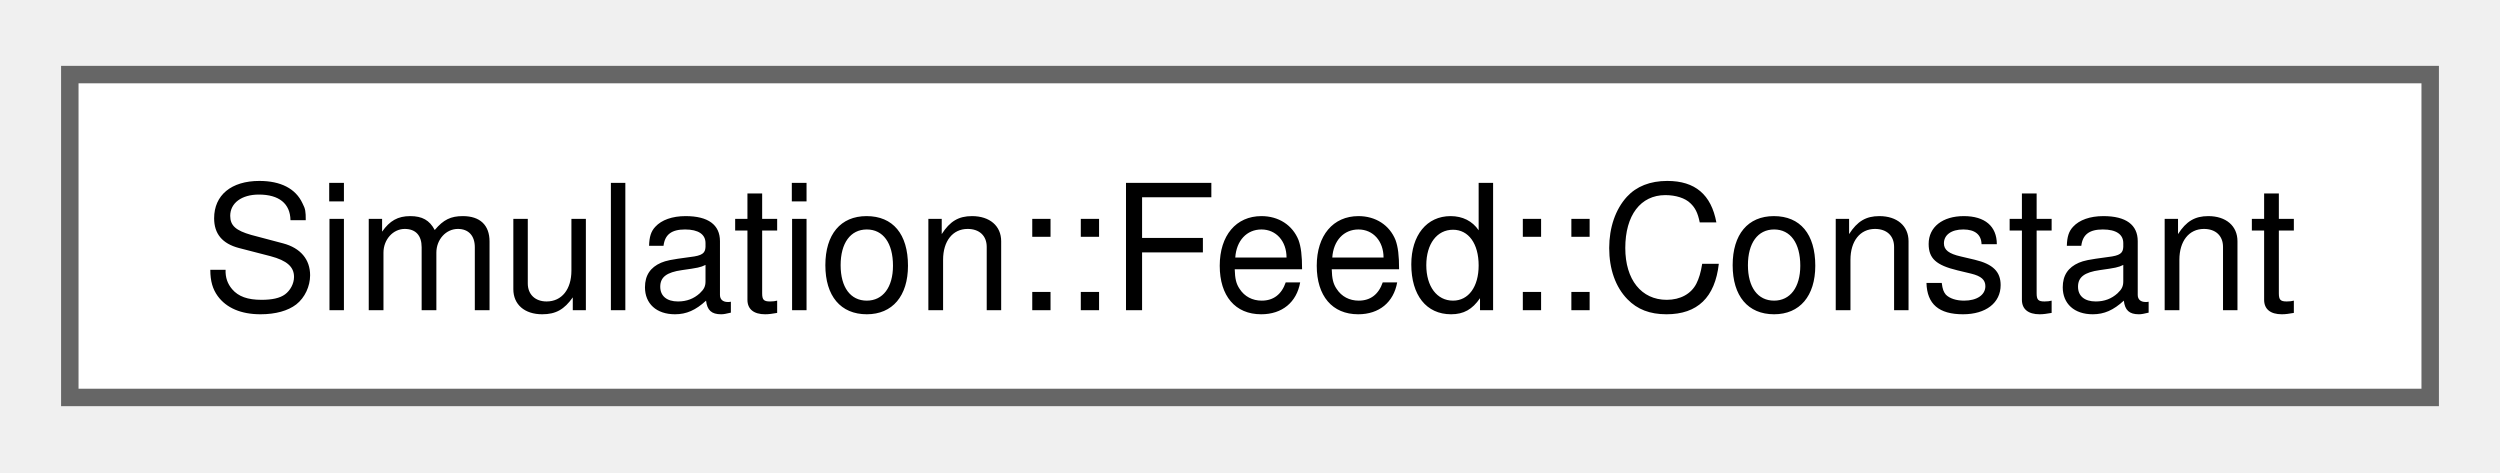
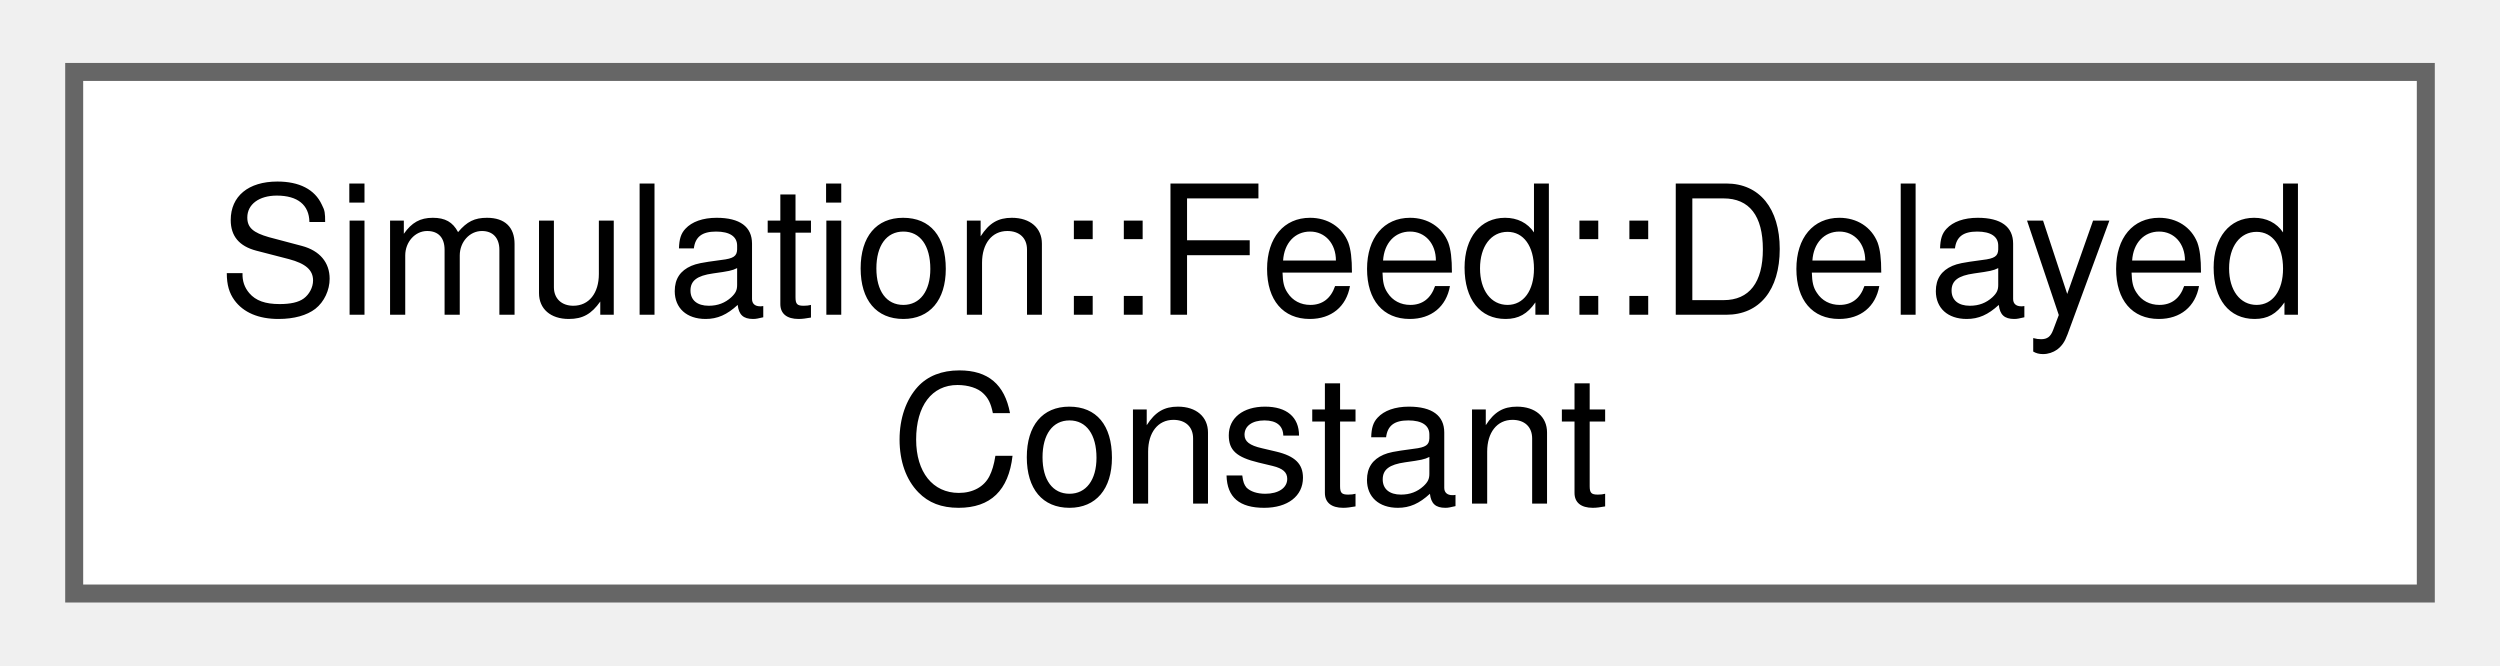
- <svg xmlns="http://www.w3.org/2000/svg" xmlns:xlink="http://www.w3.org/1999/xlink" width="143pt" height="27pt" viewBox="0.00 0.00 143.25 26.50">
-   <g id="graph0" class="graph" transform="scale(1 1) rotate(0) translate(4 22.5)">
+ <svg xmlns="http://www.w3.org/2000/svg" xmlns:xlink="http://www.w3.org/1999/xlink" width="139pt" height="37pt" viewBox="0.00 0.00 138.75 37.00">
+   <g id="graph0" class="graph" transform="scale(1 1) rotate(0) translate(4 33)">
    <g id="Node000000" class="node">
      <g id="a_Node000000">
-         <a xlink:href="structSimulation_1_1Feed_1_1Constant.html" target="_top" xlink:title=" ">
-           <polygon fill="white" stroke="#666666" points="135.25,-18.5 0,-18.5 0,0 135.25,0 135.25,-18.5" />
-           <text text-anchor="middle" x="67.62" y="-5" font-family="Helvetica,sans-Serif" font-size="10.00">Simulation::Feed::Constant</text>
+         <a xlink:href="structSimulation_1_1Feed_1_1DelayedConstant.html" target="_top" xlink:title=" ">
+           <polygon fill="white" stroke="#666666" points="130.75,-29 0,-29 0,0 130.75,0 130.75,-29" />
+           <text text-anchor="start" x="8" y="-15.5" font-family="Helvetica,sans-Serif" font-size="10.00">Simulation::Feed::Delayed</text>
+           <text text-anchor="middle" x="65.38" y="-5" font-family="Helvetica,sans-Serif" font-size="10.00">Constant</text>
        </a>
      </g>
    </g>
  </g>
</svg>
